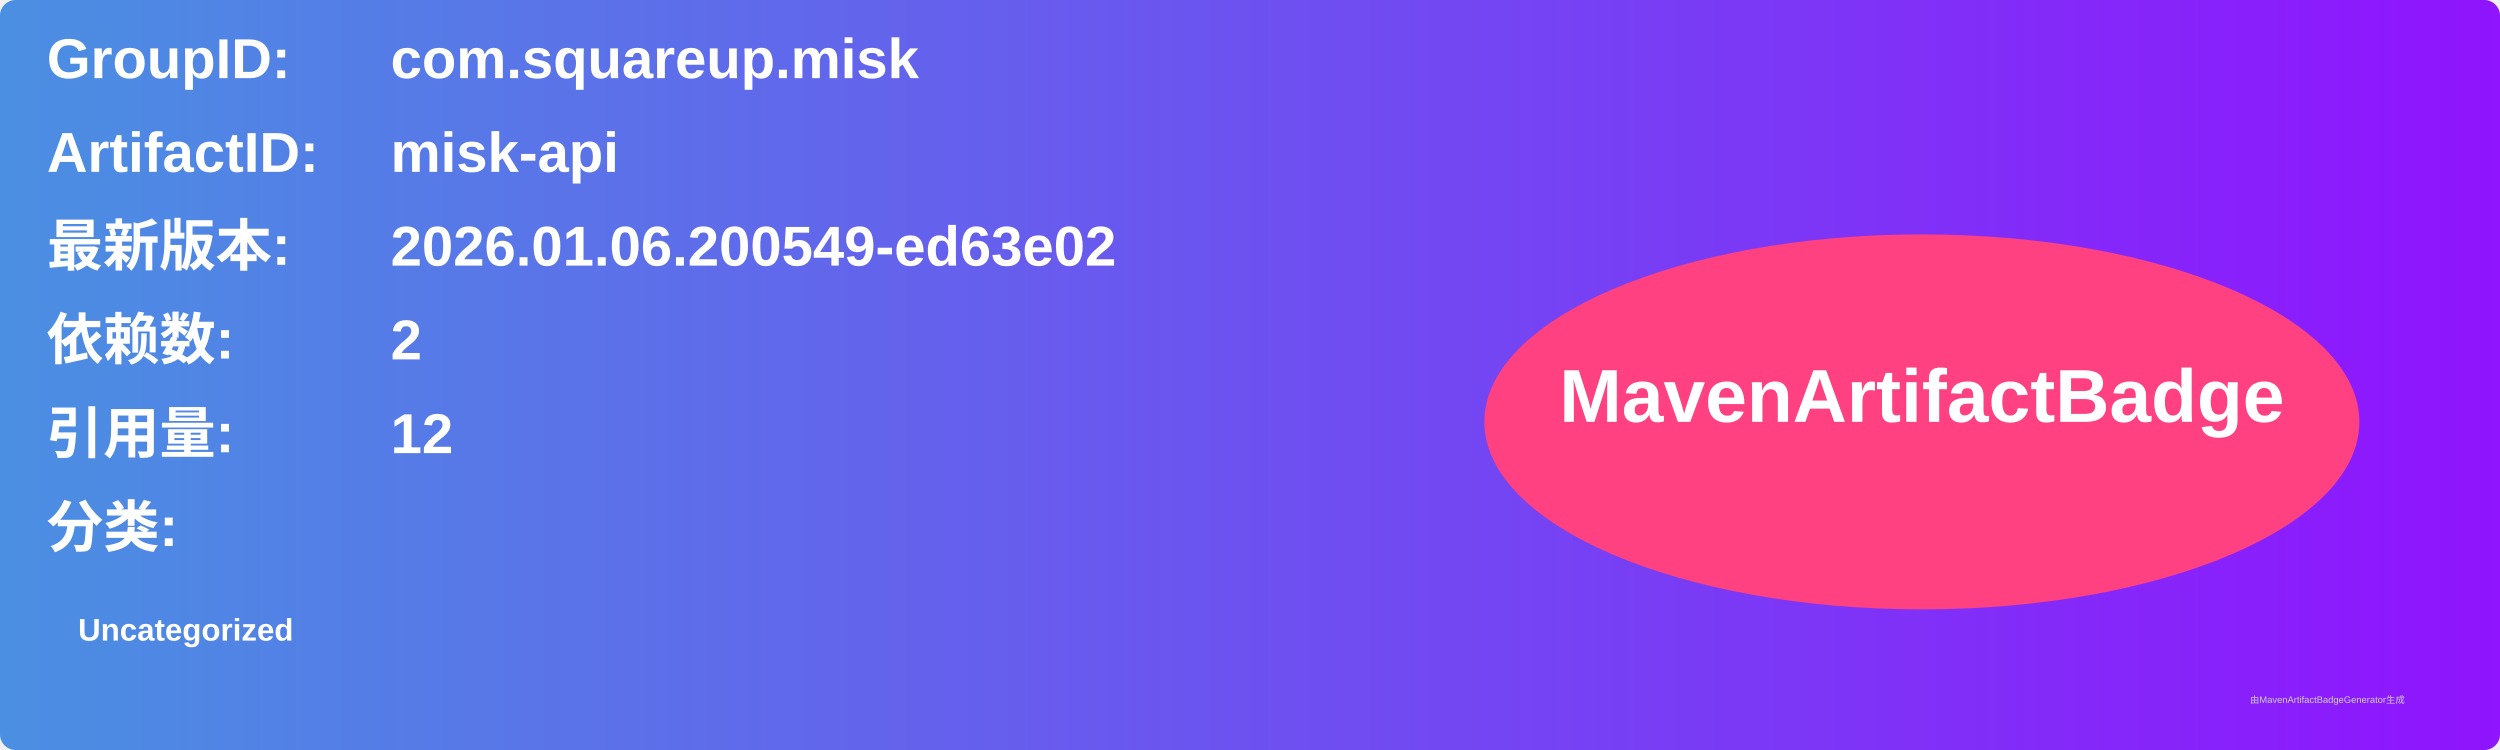
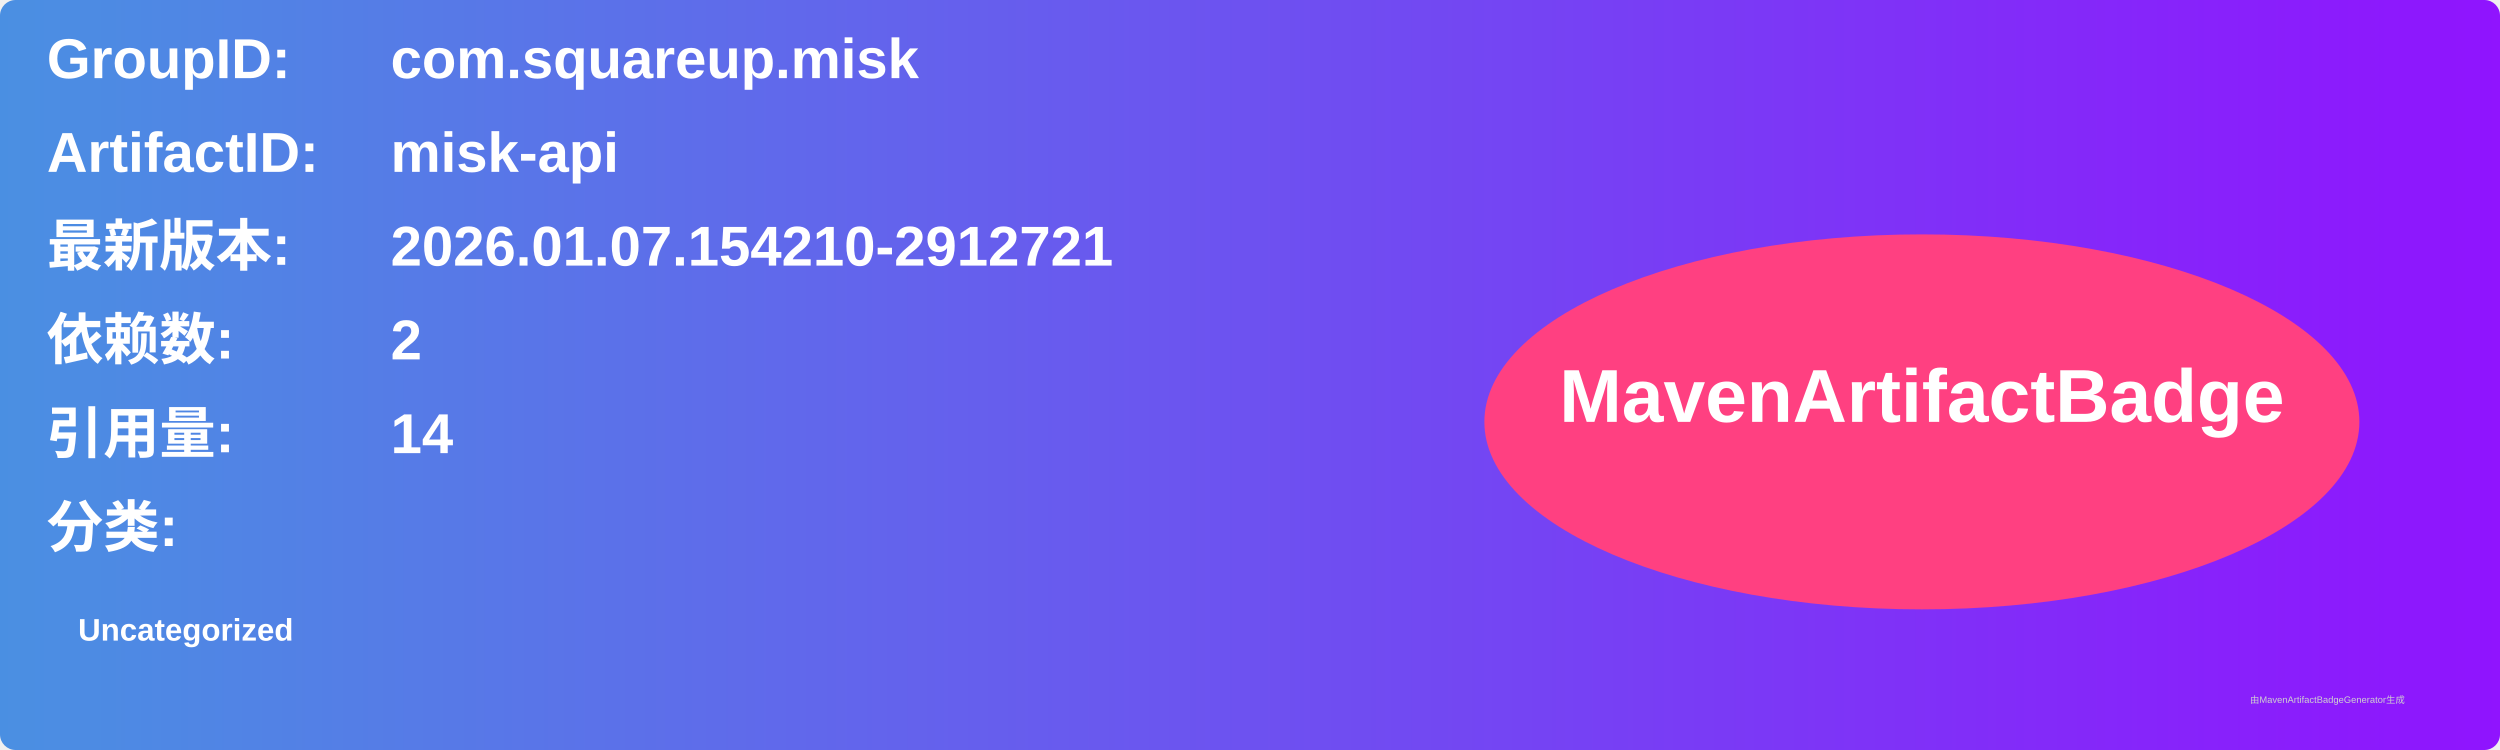
<svg xmlns="http://www.w3.org/2000/svg" width="800" height="240" viewBox="0 0 800 240">
  <linearGradient id="grad" x1="0%" y1="0%" x2="100%" y2="0%">
    <stop offset="0%" stop-color="#4a90e2" />
    <stop offset="100%" stop-color="#9013fe" />
  </linearGradient>
  <rect width="100%" height="100%" rx="5" ry="5" fill="url(#grad)" />
  <g transform="translate(15, 15)">
    <text x="0" y="10" font-family="Arial" font-size="18" fill="white" font-weight="bold" width="260">GroupID:</text>
    <text x="110" y="10" font-family="Arial" font-size="18" fill="white" font-weight="bold" width="460">com.squareup.misk</text>
    <text x="0" y="40" font-family="Arial" font-size="18" fill="white" font-weight="bold" width="260">ArtifactID:</text>
    <text x="110" y="40" font-family="Arial" font-size="18" fill="white" font-weight="bold" width="460">misk-api</text>
    <text x="0" y="70" font-family="Arial" font-size="18" fill="white" font-weight="bold">最新版本:</text>
    <text x="110" y="70" font-family="Arial" font-size="18" fill="white" font-weight="bold">
-       <tspan font-weight="bold">2026.01.06.200549-ed63e02</tspan>
+       <tspan font-weight="bold">2026.01.07.154210-2912721</tspan>
    </text>
    <text x="0" y="100" font-family="Arial" font-size="18" fill="white" font-weight="bold">依赖数: </text>
    <text x="110" y="100" font-family="Arial" font-size="18" fill="white">
      <tspan font-weight="bold">2</tspan>
    </text>
    <text x="0" y="130" font-family="Arial" font-size="18" fill="white" font-weight="bold">引用量: </text>
    <text x="110" y="130" font-family="Arial" font-size="18" fill="white">
-       <tspan font-weight="bold">12</tspan>
+       <tspan font-weight="bold">14</tspan>
    </text>
    <text x="0" y="160" font-family="Arial" font-size="18" fill="white" font-weight="bold">分类:</text>
    <text x="10" y="190" font-family="Arial" font-size="10" fill="white">
      <tspan font-weight="bold">Uncategorized</tspan>
    </text>
    <ellipse cx="600" cy="120" rx="140" ry="60" fill="#ff4081" />
    <text x="600" y="120" text-anchor="middle" font-family="Arial" font-size="24" fill="white" font-weight="bold">MavenArtifactBadge</text>
  </g>
  <text x="720" y="225" font-family="Arial" font-size="3" fill="#d0d0d0">由MavenArtifactBadgeGenerator生成</text>
</svg>
